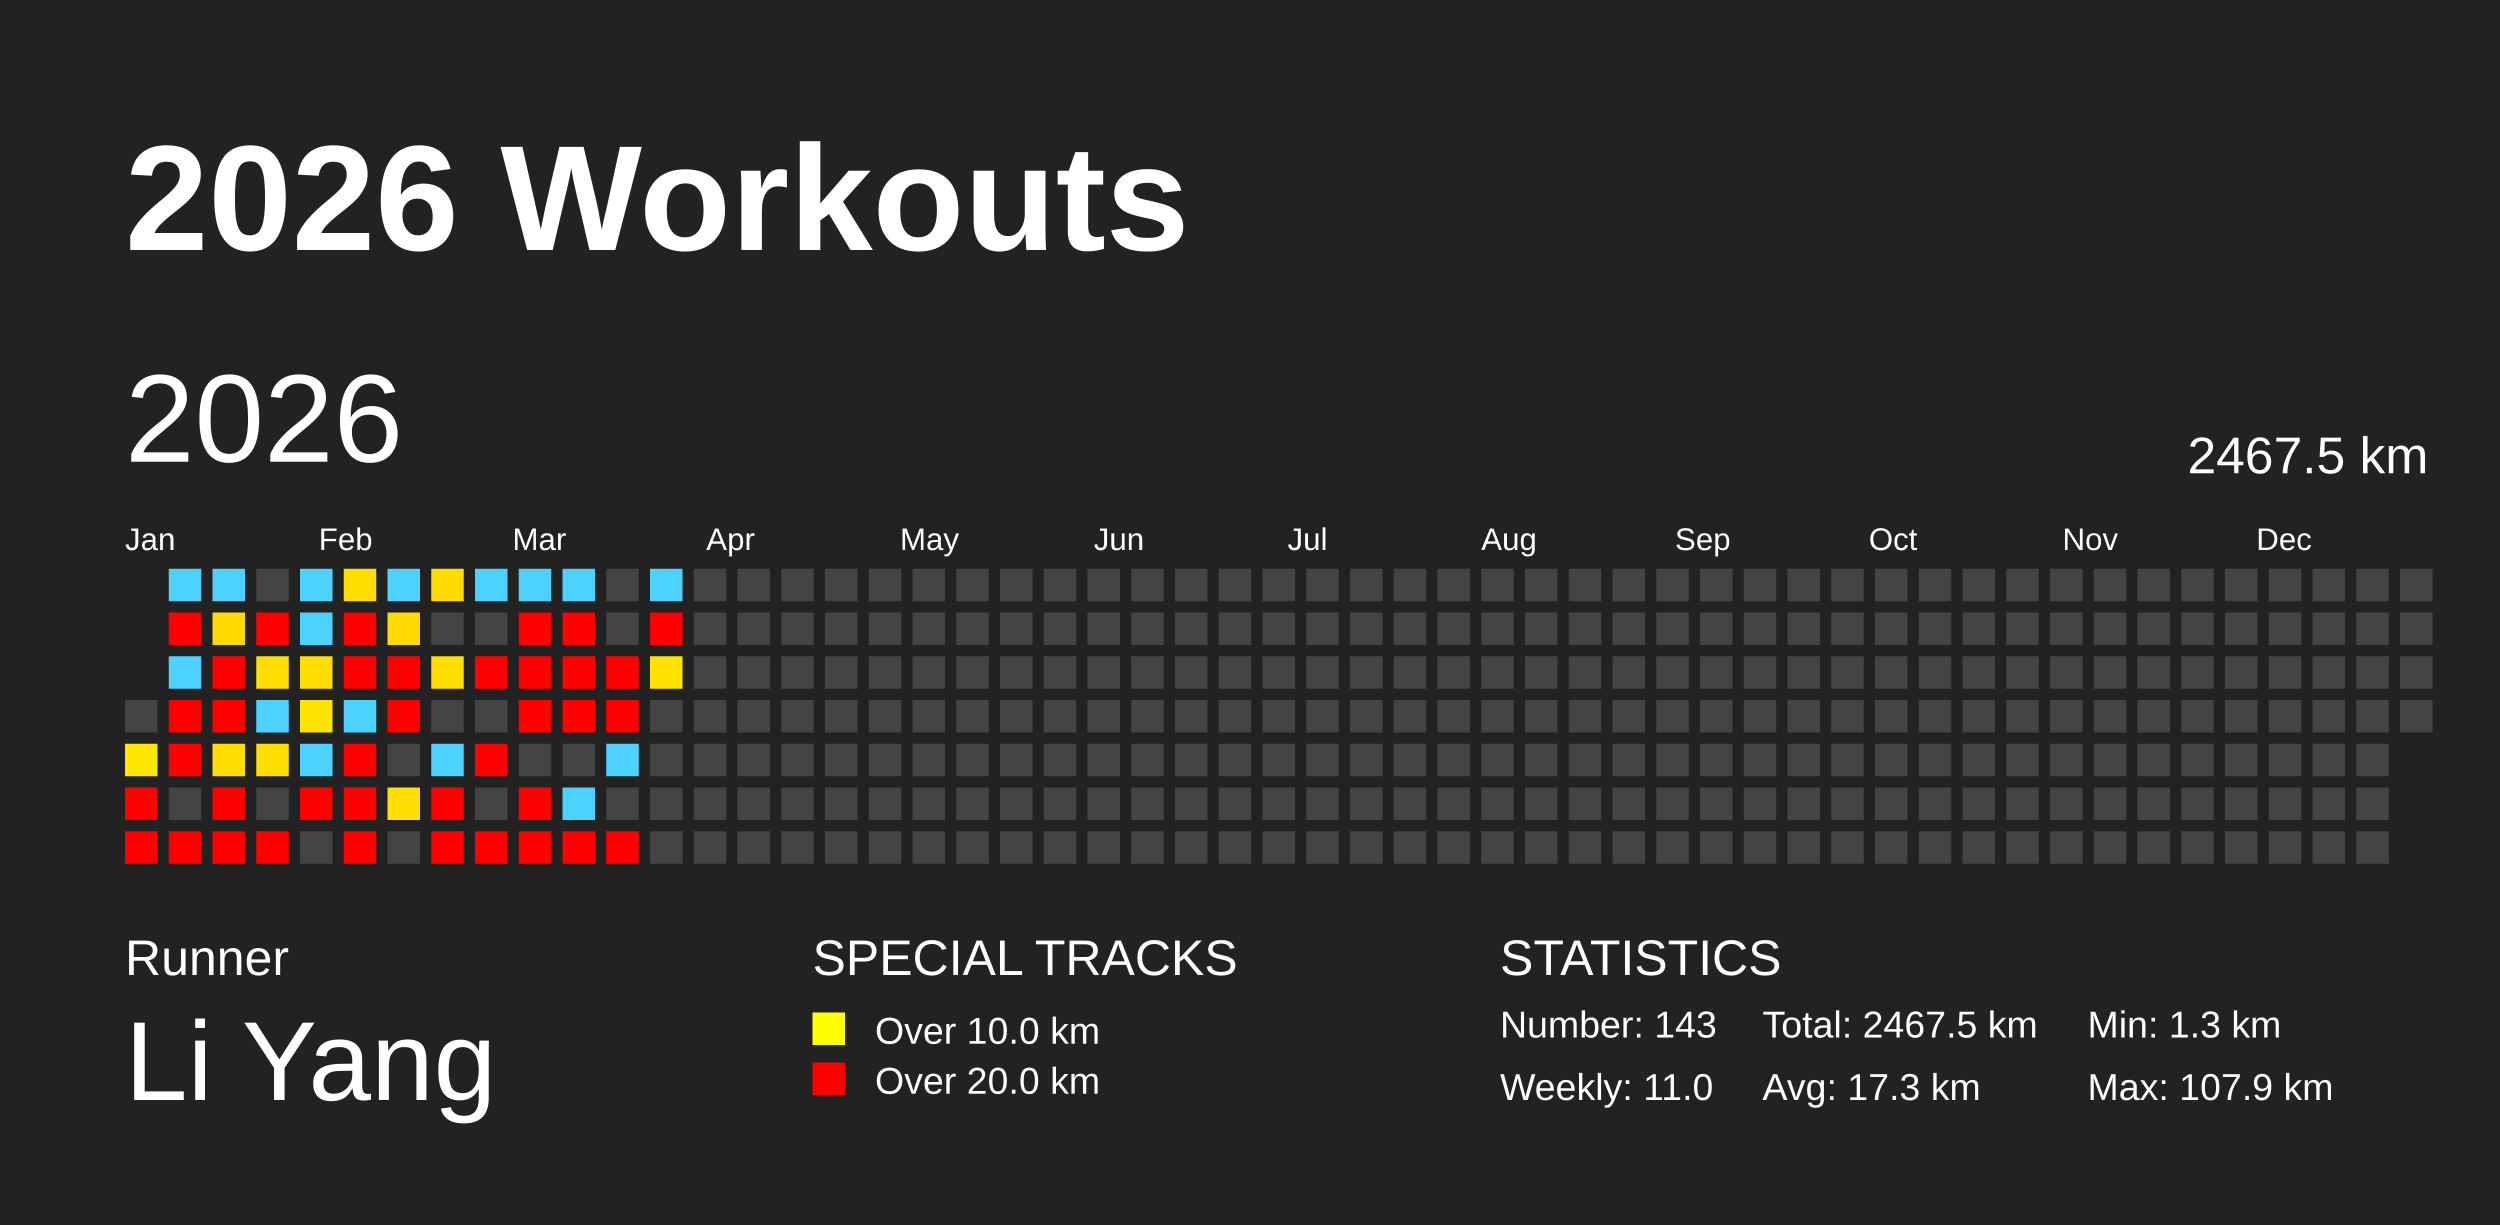
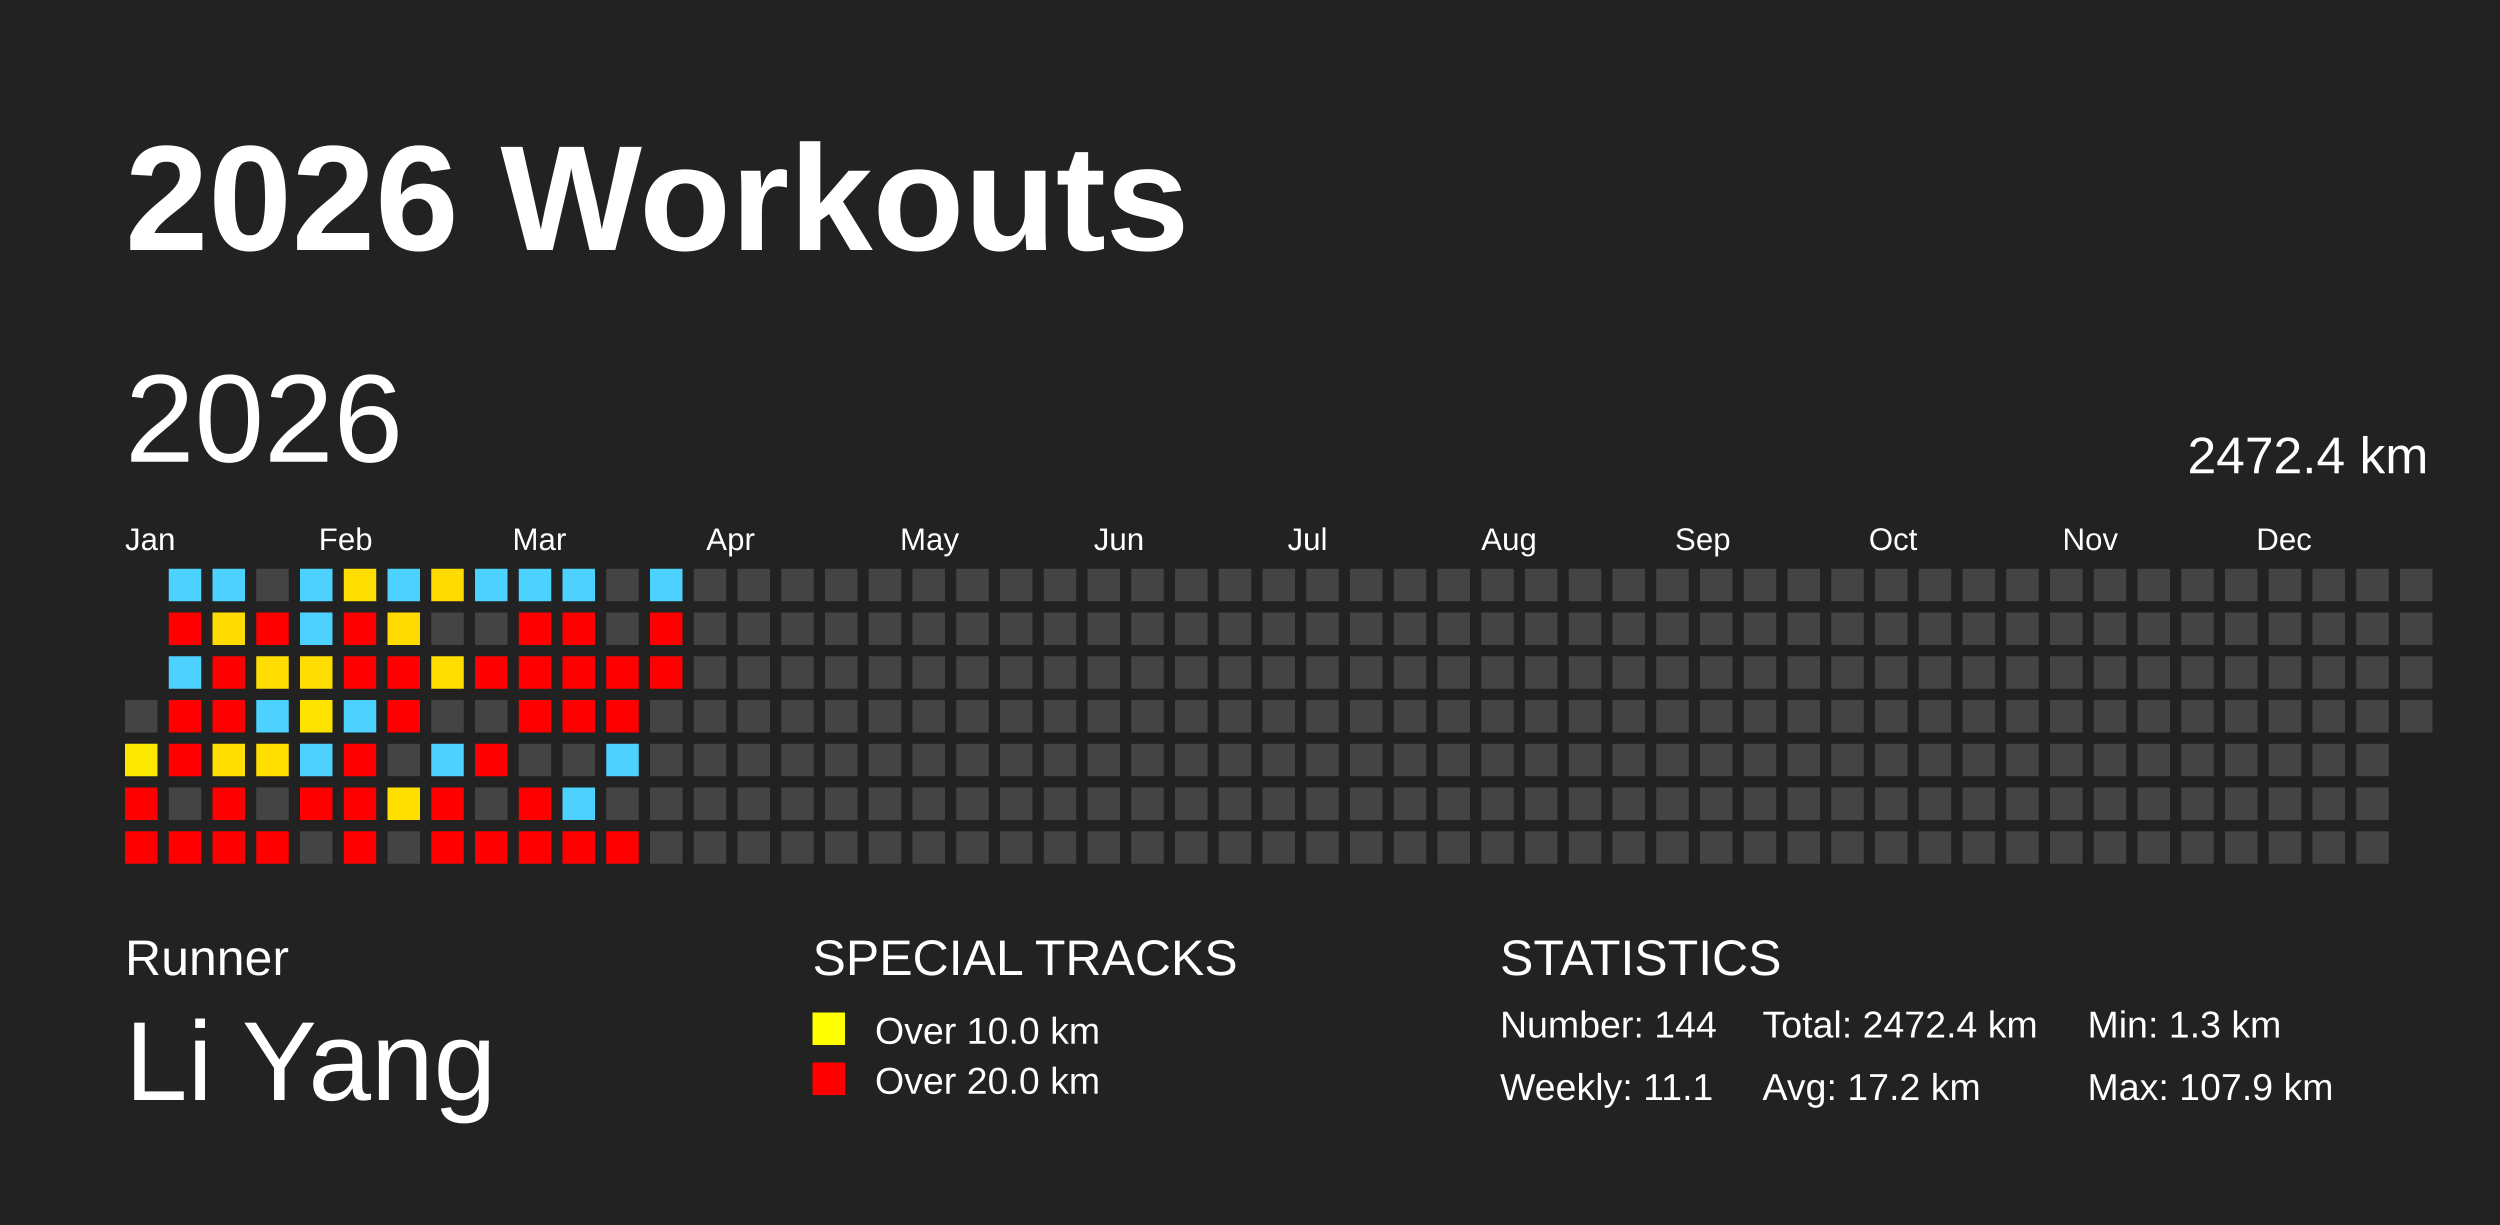
<svg xmlns="http://www.w3.org/2000/svg" baseProfile="full" height="98mm" version="1.1" viewBox="0,0,200,98" width="200mm">
  <defs />
  <rect fill="#222222" height="98" width="200" x="0" y="0" />
  <text fill="#FFFFFF" style="font-size:12px; font-family:Arial; font-weight:bold;" x="10" y="20">2026 Workouts</text>
  <text fill="#FFFFFF" style="font-size:4px; font-family:Arial" x="10" y="78">Runner</text>
  <text fill="#FFFFFF" style="font-size:9px; font-family:Arial" x="10" y="88">Li Yang</text>
  <text fill="#FFFFFF" style="font-size:4px; font-family:Arial" x="65" y="78">SPECIAL TRACKS</text>
  <rect fill="yellow" height="2.6" width="2.6" x="65" y="81" />
  <text fill="#FFFFFF" style="font-size:3px; font-family:Arial" x="70" y="83.5">Over 10.0 km</text>
  <rect fill="red" height="2.6" width="2.6" x="65" y="85" />
  <text fill="#FFFFFF" style="font-size:3px; font-family:Arial" x="70" y="87.5">Over 20.0 km</text>
  <text fill="#FFFFFF" style="font-size:4px; font-family:Arial" x="120" y="78">STATISTICS</text>
-   <text fill="#FFFFFF" style="font-size:3px; font-family:Arial" x="120" y="83">Number: 143</text>
-   <text fill="#FFFFFF" style="font-size:3px; font-family:Arial" x="120" y="88">Weekly: 11.0</text>
-   <text fill="#FFFFFF" style="font-size:3px; font-family:Arial" x="141" y="83">Total: 2467.5 km</text>
-   <text fill="#FFFFFF" style="font-size:3px; font-family:Arial" x="141" y="88">Avg: 17.3 km</text>
+   <text fill="#FFFFFF" style="font-size:3px; font-family:Arial" x="120" y="83">Number: 144</text>
+   <text fill="#FFFFFF" style="font-size:3px; font-family:Arial" x="120" y="88">Weekly: 11.1</text>
+   <text fill="#FFFFFF" style="font-size:3px; font-family:Arial" x="141" y="83">Total: 2472.4 km</text>
+   <text fill="#FFFFFF" style="font-size:3px; font-family:Arial" x="141" y="88">Avg: 17.2 km</text>
  <text fill="#FFFFFF" style="font-size:3px; font-family:Arial" x="167" y="83">Min: 1.3 km</text>
  <text fill="#FFFFFF" style="font-size:3px; font-family:Arial" x="167" y="88">Max: 107.9 km</text>
  <text dominant-baseline="hanging" fill="#FFFFFF" style="font-size:10.0px; font-family:Arial;" x="10" y="30">2026</text>
-   <text dominant-baseline="hanging" fill="#FFFFFF" style="font-size:4.125px; font-family:Arial;" x="175" y="35">2467.5 km</text>
+   <text dominant-baseline="hanging" fill="#FFFFFF" style="font-size:4.125px; font-family:Arial;" x="175" y="35">2472.4 km</text>
  <text fill="#FFFFFF" style="font-size:2.5px; font-family:Arial" x="10.0" y="44">Jan</text>
  <text fill="#FFFFFF" style="font-size:2.5px; font-family:Arial" x="25.5" y="44">Feb</text>
  <text fill="#FFFFFF" style="font-size:2.5px; font-family:Arial" x="41.0" y="44">Mar</text>
  <text fill="#FFFFFF" style="font-size:2.5px; font-family:Arial" x="56.5" y="44">Apr</text>
  <text fill="#FFFFFF" style="font-size:2.5px; font-family:Arial" x="72.0" y="44">May</text>
  <text fill="#FFFFFF" style="font-size:2.5px; font-family:Arial" x="87.5" y="44">Jun</text>
  <text fill="#FFFFFF" style="font-size:2.5px; font-family:Arial" x="103.0" y="44">Jul</text>
  <text fill="#FFFFFF" style="font-size:2.5px; font-family:Arial" x="118.5" y="44">Aug</text>
  <text fill="#FFFFFF" style="font-size:2.5px; font-family:Arial" x="134.0" y="44">Sep</text>
  <text fill="#FFFFFF" style="font-size:2.5px; font-family:Arial" x="149.5" y="44">Oct</text>
  <text fill="#FFFFFF" style="font-size:2.5px; font-family:Arial" x="165.0" y="44">Nov</text>
  <text fill="#FFFFFF" style="font-size:2.5px; font-family:Arial" x="180.5" y="44">Dec</text>
  <rect fill="#444444" height="2.6" width="2.6" x="10.0" y="56.0" />
  <rect fill="#ffe800" height="2.6" width="2.6" x="10.0" y="59.5" />
  <rect fill="red" height="2.6" width="2.6" x="10.0" y="63.0" />
  <rect fill="red" height="2.6" width="2.6" x="10.0" y="66.5" />
  <rect fill="#4dd2ff" height="2.6" width="2.6" x="13.5" y="45.5" />
  <rect fill="red" height="2.6" width="2.6" x="13.5" y="49.0" />
  <rect fill="#4dd2ff" height="2.6" width="2.6" x="13.5" y="52.5" />
  <rect fill="red" height="2.6" width="2.6" x="13.5" y="56.0" />
  <rect fill="red" height="2.6" width="2.6" x="13.5" y="59.5" />
  <rect fill="#444444" height="2.6" width="2.6" x="13.5" y="63.0" />
  <rect fill="red" height="2.6" width="2.6" x="13.5" y="66.5" />
  <rect fill="#4dd2ff" height="2.6" width="2.6" x="17.0" y="45.5" />
  <rect fill="#ffda00" height="2.6" width="2.6" x="17.0" y="49.0" />
  <rect fill="red" height="2.6" width="2.6" x="17.0" y="52.5" />
  <rect fill="red" height="2.6" width="2.6" x="17.0" y="56.0" />
  <rect fill="#ffde00" height="2.6" width="2.6" x="17.0" y="59.5" />
  <rect fill="red" height="2.6" width="2.6" x="17.0" y="63.0" />
  <rect fill="red" height="2.6" width="2.6" x="17.0" y="66.5" />
  <rect fill="#444444" height="2.6" width="2.6" x="20.5" y="45.5" />
  <rect fill="red" height="2.6" width="2.6" x="20.5" y="49.0" />
  <rect fill="#ffdd00" height="2.6" width="2.6" x="20.5" y="52.5" />
  <rect fill="#4dd2ff" height="2.6" width="2.6" x="20.5" y="56.0" />
  <rect fill="#ffdf00" height="2.6" width="2.6" x="20.5" y="59.5" />
  <rect fill="#444444" height="2.6" width="2.6" x="20.5" y="63.0" />
  <rect fill="red" height="2.6" width="2.6" x="20.5" y="66.5" />
  <rect fill="#4dd2ff" height="2.6" width="2.6" x="24.0" y="45.5" />
  <rect fill="#4dd2ff" height="2.6" width="2.6" x="24.0" y="49.0" />
  <rect fill="#ffdd00" height="2.6" width="2.6" x="24.0" y="52.5" />
  <rect fill="#ffe300" height="2.6" width="2.6" x="24.0" y="56.0" />
  <rect fill="#4dd2ff" height="2.6" width="2.6" x="24.0" y="59.5" />
  <rect fill="red" height="2.6" width="2.6" x="24.0" y="63.0" />
  <rect fill="#444444" height="2.6" width="2.6" x="24.0" y="66.5" />
  <rect fill="#ffde00" height="2.6" width="2.6" x="27.5" y="45.5" />
  <rect fill="red" height="2.6" width="2.6" x="27.5" y="49.0" />
  <rect fill="red" height="2.6" width="2.6" x="27.5" y="52.5" />
  <rect fill="#4dd2ff" height="2.6" width="2.6" x="27.5" y="56.0" />
  <rect fill="red" height="2.6" width="2.6" x="27.5" y="59.5" />
  <rect fill="red" height="2.6" width="2.6" x="27.5" y="63.0" />
  <rect fill="red" height="2.6" width="2.6" x="27.5" y="66.5" />
  <rect fill="#4dd2ff" height="2.6" width="2.6" x="31.0" y="45.5" />
  <rect fill="#ffda00" height="2.6" width="2.6" x="31.0" y="49.0" />
  <rect fill="red" height="2.6" width="2.6" x="31.0" y="52.5" />
  <rect fill="red" height="2.6" width="2.6" x="31.0" y="56.0" />
  <rect fill="#444444" height="2.6" width="2.6" x="31.0" y="59.5" />
  <rect fill="#ffdf00" height="2.6" width="2.6" x="31.0" y="63.0" />
  <rect fill="#444444" height="2.6" width="2.6" x="31.0" y="66.5" />
  <rect fill="#ffdb00" height="2.6" width="2.6" x="34.5" y="45.5" />
  <rect fill="#444444" height="2.6" width="2.6" x="34.5" y="49.0" />
  <rect fill="#ffde00" height="2.6" width="2.6" x="34.5" y="52.5" />
  <rect fill="#444444" height="2.6" width="2.6" x="34.5" y="56.0" />
  <rect fill="#4dd2ff" height="2.6" width="2.6" x="34.5" y="59.5" />
  <rect fill="red" height="2.6" width="2.6" x="34.5" y="63.0" />
  <rect fill="red" height="2.6" width="2.6" x="34.5" y="66.5" />
  <rect fill="#4dd2ff" height="2.6" width="2.6" x="38.0" y="45.5" />
  <rect fill="#444444" height="2.6" width="2.6" x="38.0" y="49.0" />
  <rect fill="red" height="2.6" width="2.6" x="38.0" y="52.5" />
  <rect fill="#444444" height="2.6" width="2.6" x="38.0" y="56.0" />
  <rect fill="red" height="2.6" width="2.6" x="38.0" y="59.5" />
  <rect fill="#444444" height="2.6" width="2.6" x="38.0" y="63.0" />
  <rect fill="red" height="2.6" width="2.6" x="38.0" y="66.5" />
  <rect fill="#4dd2ff" height="2.6" width="2.6" x="41.5" y="45.5" />
  <rect fill="red" height="2.6" width="2.6" x="41.5" y="49.0" />
  <rect fill="red" height="2.6" width="2.6" x="41.5" y="52.5" />
  <rect fill="red" height="2.6" width="2.6" x="41.5" y="56.0" />
  <rect fill="#444444" height="2.6" width="2.6" x="41.5" y="59.5" />
  <rect fill="red" height="2.6" width="2.6" x="41.5" y="63.0" />
  <rect fill="red" height="2.6" width="2.6" x="41.5" y="66.5" />
  <rect fill="#4dd2ff" height="2.6" width="2.6" x="45.0" y="45.5" />
  <rect fill="red" height="2.6" width="2.6" x="45.0" y="49.0" />
  <rect fill="red" height="2.6" width="2.6" x="45.0" y="52.5" />
  <rect fill="red" height="2.6" width="2.6" x="45.0" y="56.0" />
  <rect fill="#444444" height="2.6" width="2.6" x="45.0" y="59.5" />
  <rect fill="#4dd2ff" height="2.6" width="2.6" x="45.0" y="63.0" />
  <rect fill="red" height="2.6" width="2.6" x="45.0" y="66.5" />
  <rect fill="#444444" height="2.6" width="2.6" x="48.5" y="45.5" />
  <rect fill="#444444" height="2.6" width="2.6" x="48.5" y="49.0" />
  <rect fill="red" height="2.6" width="2.6" x="48.5" y="52.5" />
  <rect fill="red" height="2.6" width="2.6" x="48.5" y="56.0" />
  <rect fill="#4dd2ff" height="2.6" width="2.6" x="48.5" y="59.5" />
  <rect fill="#444444" height="2.6" width="2.6" x="48.5" y="63.0" />
  <rect fill="red" height="2.6" width="2.6" x="48.5" y="66.5" />
  <rect fill="#4dd2ff" height="2.6" width="2.6" x="52.0" y="45.5" />
  <rect fill="red" height="2.6" width="2.6" x="52.0" y="49.0" />
-   <rect fill="#ffe200" height="2.6" width="2.6" x="52.0" y="52.5" />
+   <rect fill="red" height="2.6" width="2.6" x="52.0" y="52.5" />
  <rect fill="#444444" height="2.6" width="2.6" x="52.0" y="56.0" />
  <rect fill="#444444" height="2.6" width="2.6" x="52.0" y="59.5" />
  <rect fill="#444444" height="2.6" width="2.6" x="52.0" y="63.0" />
  <rect fill="#444444" height="2.6" width="2.6" x="52.0" y="66.5" />
  <rect fill="#444444" height="2.6" width="2.6" x="55.5" y="45.5" />
  <rect fill="#444444" height="2.6" width="2.6" x="55.5" y="49.0" />
  <rect fill="#444444" height="2.6" width="2.6" x="55.5" y="52.5" />
  <rect fill="#444444" height="2.6" width="2.6" x="55.5" y="56.0" />
  <rect fill="#444444" height="2.6" width="2.6" x="55.5" y="59.5" />
  <rect fill="#444444" height="2.6" width="2.6" x="55.5" y="63.0" />
  <rect fill="#444444" height="2.6" width="2.6" x="55.5" y="66.5" />
  <rect fill="#444444" height="2.6" width="2.6" x="59.0" y="45.5" />
  <rect fill="#444444" height="2.6" width="2.6" x="59.0" y="49.0" />
  <rect fill="#444444" height="2.6" width="2.6" x="59.0" y="52.5" />
  <rect fill="#444444" height="2.6" width="2.6" x="59.0" y="56.0" />
  <rect fill="#444444" height="2.6" width="2.6" x="59.0" y="59.5" />
  <rect fill="#444444" height="2.6" width="2.6" x="59.0" y="63.0" />
  <rect fill="#444444" height="2.6" width="2.6" x="59.0" y="66.5" />
  <rect fill="#444444" height="2.6" width="2.6" x="62.5" y="45.5" />
  <rect fill="#444444" height="2.6" width="2.6" x="62.5" y="49.0" />
  <rect fill="#444444" height="2.6" width="2.6" x="62.5" y="52.5" />
  <rect fill="#444444" height="2.6" width="2.6" x="62.5" y="56.0" />
  <rect fill="#444444" height="2.6" width="2.6" x="62.5" y="59.5" />
  <rect fill="#444444" height="2.6" width="2.6" x="62.5" y="63.0" />
  <rect fill="#444444" height="2.6" width="2.6" x="62.5" y="66.5" />
  <rect fill="#444444" height="2.6" width="2.6" x="66.0" y="45.5" />
  <rect fill="#444444" height="2.6" width="2.6" x="66.0" y="49.0" />
  <rect fill="#444444" height="2.6" width="2.6" x="66.0" y="52.5" />
  <rect fill="#444444" height="2.6" width="2.6" x="66.0" y="56.0" />
  <rect fill="#444444" height="2.6" width="2.6" x="66.0" y="59.5" />
  <rect fill="#444444" height="2.6" width="2.6" x="66.0" y="63.0" />
  <rect fill="#444444" height="2.6" width="2.6" x="66.0" y="66.5" />
  <rect fill="#444444" height="2.6" width="2.6" x="69.5" y="45.5" />
  <rect fill="#444444" height="2.6" width="2.6" x="69.5" y="49.0" />
  <rect fill="#444444" height="2.6" width="2.6" x="69.5" y="52.5" />
  <rect fill="#444444" height="2.6" width="2.6" x="69.5" y="56.0" />
  <rect fill="#444444" height="2.6" width="2.6" x="69.5" y="59.5" />
  <rect fill="#444444" height="2.6" width="2.6" x="69.5" y="63.0" />
  <rect fill="#444444" height="2.6" width="2.6" x="69.5" y="66.5" />
  <rect fill="#444444" height="2.6" width="2.6" x="73.0" y="45.5" />
  <rect fill="#444444" height="2.6" width="2.6" x="73.0" y="49.0" />
  <rect fill="#444444" height="2.6" width="2.6" x="73.0" y="52.5" />
  <rect fill="#444444" height="2.6" width="2.6" x="73.0" y="56.0" />
  <rect fill="#444444" height="2.6" width="2.6" x="73.0" y="59.5" />
  <rect fill="#444444" height="2.6" width="2.6" x="73.0" y="63.0" />
  <rect fill="#444444" height="2.6" width="2.6" x="73.0" y="66.5" />
  <rect fill="#444444" height="2.6" width="2.6" x="76.5" y="45.5" />
  <rect fill="#444444" height="2.6" width="2.6" x="76.5" y="49.0" />
  <rect fill="#444444" height="2.6" width="2.6" x="76.5" y="52.5" />
  <rect fill="#444444" height="2.6" width="2.6" x="76.5" y="56.0" />
  <rect fill="#444444" height="2.6" width="2.6" x="76.5" y="59.5" />
  <rect fill="#444444" height="2.6" width="2.6" x="76.5" y="63.0" />
  <rect fill="#444444" height="2.6" width="2.6" x="76.5" y="66.5" />
  <rect fill="#444444" height="2.6" width="2.6" x="80.0" y="45.5" />
  <rect fill="#444444" height="2.6" width="2.6" x="80.0" y="49.0" />
  <rect fill="#444444" height="2.6" width="2.6" x="80.0" y="52.5" />
  <rect fill="#444444" height="2.6" width="2.6" x="80.0" y="56.0" />
  <rect fill="#444444" height="2.6" width="2.6" x="80.0" y="59.5" />
  <rect fill="#444444" height="2.6" width="2.6" x="80.0" y="63.0" />
  <rect fill="#444444" height="2.6" width="2.6" x="80.0" y="66.5" />
  <rect fill="#444444" height="2.6" width="2.6" x="83.5" y="45.5" />
  <rect fill="#444444" height="2.6" width="2.6" x="83.5" y="49.0" />
  <rect fill="#444444" height="2.6" width="2.6" x="83.5" y="52.5" />
  <rect fill="#444444" height="2.6" width="2.6" x="83.5" y="56.0" />
  <rect fill="#444444" height="2.6" width="2.6" x="83.5" y="59.5" />
  <rect fill="#444444" height="2.6" width="2.6" x="83.5" y="63.0" />
  <rect fill="#444444" height="2.6" width="2.6" x="83.5" y="66.5" />
  <rect fill="#444444" height="2.6" width="2.6" x="87.0" y="45.5" />
  <rect fill="#444444" height="2.6" width="2.6" x="87.0" y="49.0" />
  <rect fill="#444444" height="2.6" width="2.6" x="87.0" y="52.5" />
  <rect fill="#444444" height="2.6" width="2.6" x="87.0" y="56.0" />
  <rect fill="#444444" height="2.6" width="2.6" x="87.0" y="59.5" />
  <rect fill="#444444" height="2.6" width="2.6" x="87.0" y="63.0" />
  <rect fill="#444444" height="2.6" width="2.6" x="87.0" y="66.5" />
  <rect fill="#444444" height="2.6" width="2.6" x="90.5" y="45.5" />
  <rect fill="#444444" height="2.6" width="2.6" x="90.5" y="49.0" />
  <rect fill="#444444" height="2.6" width="2.6" x="90.5" y="52.5" />
  <rect fill="#444444" height="2.6" width="2.6" x="90.5" y="56.0" />
  <rect fill="#444444" height="2.6" width="2.6" x="90.5" y="59.5" />
  <rect fill="#444444" height="2.6" width="2.6" x="90.5" y="63.0" />
  <rect fill="#444444" height="2.6" width="2.6" x="90.5" y="66.5" />
  <rect fill="#444444" height="2.6" width="2.6" x="94.0" y="45.5" />
  <rect fill="#444444" height="2.6" width="2.6" x="94.0" y="49.0" />
  <rect fill="#444444" height="2.6" width="2.6" x="94.0" y="52.5" />
  <rect fill="#444444" height="2.6" width="2.6" x="94.0" y="56.0" />
  <rect fill="#444444" height="2.6" width="2.6" x="94.0" y="59.5" />
  <rect fill="#444444" height="2.6" width="2.6" x="94.0" y="63.0" />
  <rect fill="#444444" height="2.6" width="2.6" x="94.0" y="66.5" />
  <rect fill="#444444" height="2.6" width="2.6" x="97.5" y="45.5" />
  <rect fill="#444444" height="2.6" width="2.6" x="97.5" y="49.0" />
  <rect fill="#444444" height="2.6" width="2.6" x="97.5" y="52.5" />
  <rect fill="#444444" height="2.6" width="2.6" x="97.5" y="56.0" />
  <rect fill="#444444" height="2.6" width="2.6" x="97.5" y="59.5" />
  <rect fill="#444444" height="2.6" width="2.6" x="97.5" y="63.0" />
  <rect fill="#444444" height="2.6" width="2.6" x="97.5" y="66.5" />
  <rect fill="#444444" height="2.6" width="2.6" x="101.0" y="45.5" />
  <rect fill="#444444" height="2.6" width="2.6" x="101.0" y="49.0" />
  <rect fill="#444444" height="2.6" width="2.6" x="101.0" y="52.5" />
  <rect fill="#444444" height="2.6" width="2.6" x="101.0" y="56.0" />
  <rect fill="#444444" height="2.6" width="2.6" x="101.0" y="59.5" />
  <rect fill="#444444" height="2.6" width="2.6" x="101.0" y="63.0" />
  <rect fill="#444444" height="2.6" width="2.6" x="101.0" y="66.5" />
  <rect fill="#444444" height="2.6" width="2.6" x="104.5" y="45.5" />
  <rect fill="#444444" height="2.6" width="2.6" x="104.5" y="49.0" />
  <rect fill="#444444" height="2.6" width="2.6" x="104.5" y="52.5" />
  <rect fill="#444444" height="2.6" width="2.6" x="104.5" y="56.0" />
  <rect fill="#444444" height="2.6" width="2.6" x="104.5" y="59.5" />
  <rect fill="#444444" height="2.6" width="2.6" x="104.5" y="63.0" />
  <rect fill="#444444" height="2.6" width="2.6" x="104.5" y="66.5" />
  <rect fill="#444444" height="2.6" width="2.6" x="108.0" y="45.5" />
  <rect fill="#444444" height="2.6" width="2.6" x="108.0" y="49.0" />
  <rect fill="#444444" height="2.6" width="2.6" x="108.0" y="52.5" />
  <rect fill="#444444" height="2.6" width="2.6" x="108.0" y="56.0" />
  <rect fill="#444444" height="2.6" width="2.6" x="108.0" y="59.5" />
  <rect fill="#444444" height="2.6" width="2.6" x="108.0" y="63.0" />
  <rect fill="#444444" height="2.6" width="2.6" x="108.0" y="66.5" />
  <rect fill="#444444" height="2.6" width="2.6" x="111.5" y="45.5" />
  <rect fill="#444444" height="2.6" width="2.6" x="111.5" y="49.0" />
  <rect fill="#444444" height="2.6" width="2.6" x="111.5" y="52.5" />
  <rect fill="#444444" height="2.6" width="2.6" x="111.5" y="56.0" />
  <rect fill="#444444" height="2.6" width="2.6" x="111.5" y="59.5" />
  <rect fill="#444444" height="2.6" width="2.6" x="111.5" y="63.0" />
  <rect fill="#444444" height="2.6" width="2.6" x="111.5" y="66.5" />
  <rect fill="#444444" height="2.6" width="2.6" x="115.0" y="45.5" />
  <rect fill="#444444" height="2.6" width="2.6" x="115.0" y="49.0" />
  <rect fill="#444444" height="2.6" width="2.6" x="115.0" y="52.5" />
  <rect fill="#444444" height="2.6" width="2.6" x="115.0" y="56.0" />
  <rect fill="#444444" height="2.6" width="2.6" x="115.0" y="59.5" />
  <rect fill="#444444" height="2.6" width="2.6" x="115.0" y="63.0" />
  <rect fill="#444444" height="2.6" width="2.6" x="115.0" y="66.5" />
  <rect fill="#444444" height="2.6" width="2.6" x="118.5" y="45.5" />
  <rect fill="#444444" height="2.6" width="2.6" x="118.5" y="49.0" />
  <rect fill="#444444" height="2.6" width="2.6" x="118.5" y="52.5" />
  <rect fill="#444444" height="2.6" width="2.6" x="118.5" y="56.0" />
  <rect fill="#444444" height="2.6" width="2.6" x="118.5" y="59.5" />
  <rect fill="#444444" height="2.6" width="2.6" x="118.5" y="63.0" />
  <rect fill="#444444" height="2.6" width="2.6" x="118.5" y="66.5" />
  <rect fill="#444444" height="2.6" width="2.6" x="122.0" y="45.5" />
  <rect fill="#444444" height="2.6" width="2.6" x="122.0" y="49.0" />
  <rect fill="#444444" height="2.6" width="2.6" x="122.0" y="52.5" />
  <rect fill="#444444" height="2.6" width="2.6" x="122.0" y="56.0" />
  <rect fill="#444444" height="2.6" width="2.6" x="122.0" y="59.5" />
  <rect fill="#444444" height="2.6" width="2.6" x="122.0" y="63.0" />
  <rect fill="#444444" height="2.6" width="2.6" x="122.0" y="66.5" />
  <rect fill="#444444" height="2.6" width="2.6" x="125.5" y="45.5" />
  <rect fill="#444444" height="2.6" width="2.6" x="125.5" y="49.0" />
  <rect fill="#444444" height="2.6" width="2.6" x="125.5" y="52.5" />
  <rect fill="#444444" height="2.6" width="2.6" x="125.5" y="56.0" />
  <rect fill="#444444" height="2.6" width="2.6" x="125.5" y="59.5" />
  <rect fill="#444444" height="2.6" width="2.6" x="125.5" y="63.0" />
  <rect fill="#444444" height="2.6" width="2.6" x="125.5" y="66.5" />
  <rect fill="#444444" height="2.6" width="2.6" x="129.0" y="45.5" />
  <rect fill="#444444" height="2.6" width="2.6" x="129.0" y="49.0" />
  <rect fill="#444444" height="2.6" width="2.6" x="129.0" y="52.5" />
  <rect fill="#444444" height="2.6" width="2.6" x="129.0" y="56.0" />
  <rect fill="#444444" height="2.6" width="2.6" x="129.0" y="59.5" />
  <rect fill="#444444" height="2.6" width="2.6" x="129.0" y="63.0" />
  <rect fill="#444444" height="2.6" width="2.6" x="129.0" y="66.5" />
  <rect fill="#444444" height="2.6" width="2.6" x="132.5" y="45.5" />
  <rect fill="#444444" height="2.6" width="2.6" x="132.5" y="49.0" />
  <rect fill="#444444" height="2.6" width="2.6" x="132.5" y="52.5" />
  <rect fill="#444444" height="2.6" width="2.6" x="132.5" y="56.0" />
  <rect fill="#444444" height="2.6" width="2.6" x="132.5" y="59.5" />
  <rect fill="#444444" height="2.6" width="2.6" x="132.5" y="63.0" />
  <rect fill="#444444" height="2.6" width="2.6" x="132.5" y="66.5" />
  <rect fill="#444444" height="2.6" width="2.6" x="136.0" y="45.5" />
  <rect fill="#444444" height="2.6" width="2.6" x="136.0" y="49.0" />
  <rect fill="#444444" height="2.6" width="2.6" x="136.0" y="52.5" />
  <rect fill="#444444" height="2.6" width="2.6" x="136.0" y="56.0" />
  <rect fill="#444444" height="2.6" width="2.6" x="136.0" y="59.5" />
  <rect fill="#444444" height="2.6" width="2.6" x="136.0" y="63.0" />
  <rect fill="#444444" height="2.6" width="2.6" x="136.0" y="66.5" />
  <rect fill="#444444" height="2.6" width="2.6" x="139.5" y="45.5" />
  <rect fill="#444444" height="2.6" width="2.6" x="139.5" y="49.0" />
  <rect fill="#444444" height="2.6" width="2.6" x="139.5" y="52.5" />
  <rect fill="#444444" height="2.6" width="2.6" x="139.5" y="56.0" />
  <rect fill="#444444" height="2.6" width="2.6" x="139.5" y="59.5" />
  <rect fill="#444444" height="2.6" width="2.6" x="139.5" y="63.0" />
  <rect fill="#444444" height="2.6" width="2.6" x="139.5" y="66.5" />
  <rect fill="#444444" height="2.6" width="2.6" x="143.0" y="45.5" />
  <rect fill="#444444" height="2.6" width="2.6" x="143.0" y="49.0" />
  <rect fill="#444444" height="2.6" width="2.6" x="143.0" y="52.5" />
  <rect fill="#444444" height="2.6" width="2.6" x="143.0" y="56.0" />
  <rect fill="#444444" height="2.6" width="2.6" x="143.0" y="59.5" />
  <rect fill="#444444" height="2.6" width="2.6" x="143.0" y="63.0" />
  <rect fill="#444444" height="2.6" width="2.6" x="143.0" y="66.5" />
  <rect fill="#444444" height="2.6" width="2.6" x="146.5" y="45.5" />
  <rect fill="#444444" height="2.6" width="2.6" x="146.5" y="49.0" />
  <rect fill="#444444" height="2.6" width="2.6" x="146.5" y="52.5" />
  <rect fill="#444444" height="2.6" width="2.6" x="146.5" y="56.0" />
  <rect fill="#444444" height="2.6" width="2.6" x="146.5" y="59.5" />
  <rect fill="#444444" height="2.6" width="2.6" x="146.5" y="63.0" />
  <rect fill="#444444" height="2.6" width="2.6" x="146.5" y="66.5" />
  <rect fill="#444444" height="2.6" width="2.6" x="150.0" y="45.5" />
  <rect fill="#444444" height="2.6" width="2.6" x="150.0" y="49.0" />
  <rect fill="#444444" height="2.6" width="2.6" x="150.0" y="52.5" />
  <rect fill="#444444" height="2.6" width="2.6" x="150.0" y="56.0" />
  <rect fill="#444444" height="2.6" width="2.6" x="150.0" y="59.5" />
  <rect fill="#444444" height="2.6" width="2.6" x="150.0" y="63.0" />
  <rect fill="#444444" height="2.6" width="2.6" x="150.0" y="66.5" />
  <rect fill="#444444" height="2.6" width="2.6" x="153.5" y="45.5" />
  <rect fill="#444444" height="2.6" width="2.6" x="153.5" y="49.0" />
  <rect fill="#444444" height="2.6" width="2.6" x="153.5" y="52.5" />
  <rect fill="#444444" height="2.6" width="2.6" x="153.5" y="56.0" />
  <rect fill="#444444" height="2.6" width="2.6" x="153.5" y="59.5" />
  <rect fill="#444444" height="2.6" width="2.6" x="153.5" y="63.0" />
  <rect fill="#444444" height="2.6" width="2.6" x="153.5" y="66.5" />
  <rect fill="#444444" height="2.6" width="2.6" x="157.0" y="45.5" />
  <rect fill="#444444" height="2.6" width="2.6" x="157.0" y="49.0" />
  <rect fill="#444444" height="2.6" width="2.6" x="157.0" y="52.5" />
  <rect fill="#444444" height="2.6" width="2.6" x="157.0" y="56.0" />
  <rect fill="#444444" height="2.6" width="2.6" x="157.0" y="59.5" />
  <rect fill="#444444" height="2.6" width="2.6" x="157.0" y="63.0" />
  <rect fill="#444444" height="2.6" width="2.6" x="157.0" y="66.5" />
  <rect fill="#444444" height="2.6" width="2.6" x="160.5" y="45.5" />
  <rect fill="#444444" height="2.6" width="2.6" x="160.5" y="49.0" />
  <rect fill="#444444" height="2.6" width="2.6" x="160.5" y="52.5" />
  <rect fill="#444444" height="2.6" width="2.6" x="160.5" y="56.0" />
  <rect fill="#444444" height="2.6" width="2.6" x="160.5" y="59.5" />
  <rect fill="#444444" height="2.6" width="2.6" x="160.5" y="63.0" />
  <rect fill="#444444" height="2.6" width="2.6" x="160.5" y="66.5" />
  <rect fill="#444444" height="2.6" width="2.6" x="164.0" y="45.5" />
  <rect fill="#444444" height="2.6" width="2.6" x="164.0" y="49.0" />
  <rect fill="#444444" height="2.6" width="2.6" x="164.0" y="52.5" />
  <rect fill="#444444" height="2.6" width="2.6" x="164.0" y="56.0" />
  <rect fill="#444444" height="2.6" width="2.6" x="164.0" y="59.5" />
  <rect fill="#444444" height="2.6" width="2.6" x="164.0" y="63.0" />
  <rect fill="#444444" height="2.6" width="2.6" x="164.0" y="66.5" />
  <rect fill="#444444" height="2.6" width="2.6" x="167.5" y="45.5" />
  <rect fill="#444444" height="2.6" width="2.6" x="167.5" y="49.0" />
  <rect fill="#444444" height="2.6" width="2.6" x="167.5" y="52.5" />
  <rect fill="#444444" height="2.6" width="2.6" x="167.5" y="56.0" />
  <rect fill="#444444" height="2.6" width="2.6" x="167.5" y="59.5" />
  <rect fill="#444444" height="2.6" width="2.6" x="167.5" y="63.0" />
  <rect fill="#444444" height="2.6" width="2.6" x="167.5" y="66.5" />
  <rect fill="#444444" height="2.6" width="2.6" x="171.0" y="45.5" />
  <rect fill="#444444" height="2.6" width="2.6" x="171.0" y="49.0" />
  <rect fill="#444444" height="2.6" width="2.6" x="171.0" y="52.5" />
  <rect fill="#444444" height="2.6" width="2.6" x="171.0" y="56.0" />
  <rect fill="#444444" height="2.6" width="2.6" x="171.0" y="59.5" />
  <rect fill="#444444" height="2.6" width="2.6" x="171.0" y="63.0" />
  <rect fill="#444444" height="2.6" width="2.6" x="171.0" y="66.5" />
  <rect fill="#444444" height="2.6" width="2.6" x="174.5" y="45.5" />
  <rect fill="#444444" height="2.6" width="2.6" x="174.5" y="49.0" />
  <rect fill="#444444" height="2.6" width="2.6" x="174.5" y="52.5" />
  <rect fill="#444444" height="2.6" width="2.6" x="174.5" y="56.0" />
  <rect fill="#444444" height="2.6" width="2.6" x="174.5" y="59.5" />
  <rect fill="#444444" height="2.6" width="2.6" x="174.5" y="63.0" />
  <rect fill="#444444" height="2.6" width="2.6" x="174.5" y="66.5" />
  <rect fill="#444444" height="2.6" width="2.6" x="178.0" y="45.5" />
  <rect fill="#444444" height="2.6" width="2.6" x="178.0" y="49.0" />
  <rect fill="#444444" height="2.6" width="2.6" x="178.0" y="52.5" />
  <rect fill="#444444" height="2.6" width="2.6" x="178.0" y="56.0" />
  <rect fill="#444444" height="2.6" width="2.6" x="178.0" y="59.5" />
  <rect fill="#444444" height="2.6" width="2.6" x="178.0" y="63.0" />
  <rect fill="#444444" height="2.6" width="2.6" x="178.0" y="66.5" />
  <rect fill="#444444" height="2.6" width="2.6" x="181.5" y="45.5" />
  <rect fill="#444444" height="2.6" width="2.6" x="181.5" y="49.0" />
  <rect fill="#444444" height="2.6" width="2.6" x="181.5" y="52.5" />
  <rect fill="#444444" height="2.6" width="2.6" x="181.5" y="56.0" />
  <rect fill="#444444" height="2.6" width="2.6" x="181.5" y="59.5" />
  <rect fill="#444444" height="2.6" width="2.6" x="181.5" y="63.0" />
  <rect fill="#444444" height="2.6" width="2.6" x="181.5" y="66.5" />
  <rect fill="#444444" height="2.6" width="2.6" x="185.0" y="45.5" />
  <rect fill="#444444" height="2.6" width="2.6" x="185.0" y="49.0" />
  <rect fill="#444444" height="2.6" width="2.6" x="185.0" y="52.5" />
  <rect fill="#444444" height="2.6" width="2.6" x="185.0" y="56.0" />
  <rect fill="#444444" height="2.6" width="2.6" x="185.0" y="59.5" />
  <rect fill="#444444" height="2.6" width="2.6" x="185.0" y="63.0" />
  <rect fill="#444444" height="2.6" width="2.6" x="185.0" y="66.5" />
  <rect fill="#444444" height="2.6" width="2.6" x="188.5" y="45.5" />
  <rect fill="#444444" height="2.6" width="2.6" x="188.5" y="49.0" />
  <rect fill="#444444" height="2.6" width="2.6" x="188.5" y="52.5" />
  <rect fill="#444444" height="2.6" width="2.6" x="188.5" y="56.0" />
  <rect fill="#444444" height="2.6" width="2.6" x="188.5" y="59.5" />
  <rect fill="#444444" height="2.6" width="2.6" x="188.5" y="63.0" />
  <rect fill="#444444" height="2.6" width="2.6" x="188.5" y="66.5" />
  <rect fill="#444444" height="2.6" width="2.6" x="192.0" y="45.5" />
  <rect fill="#444444" height="2.6" width="2.6" x="192.0" y="49.0" />
  <rect fill="#444444" height="2.6" width="2.6" x="192.0" y="52.5" />
  <rect fill="#444444" height="2.6" width="2.6" x="192.0" y="56.0" />
</svg>
